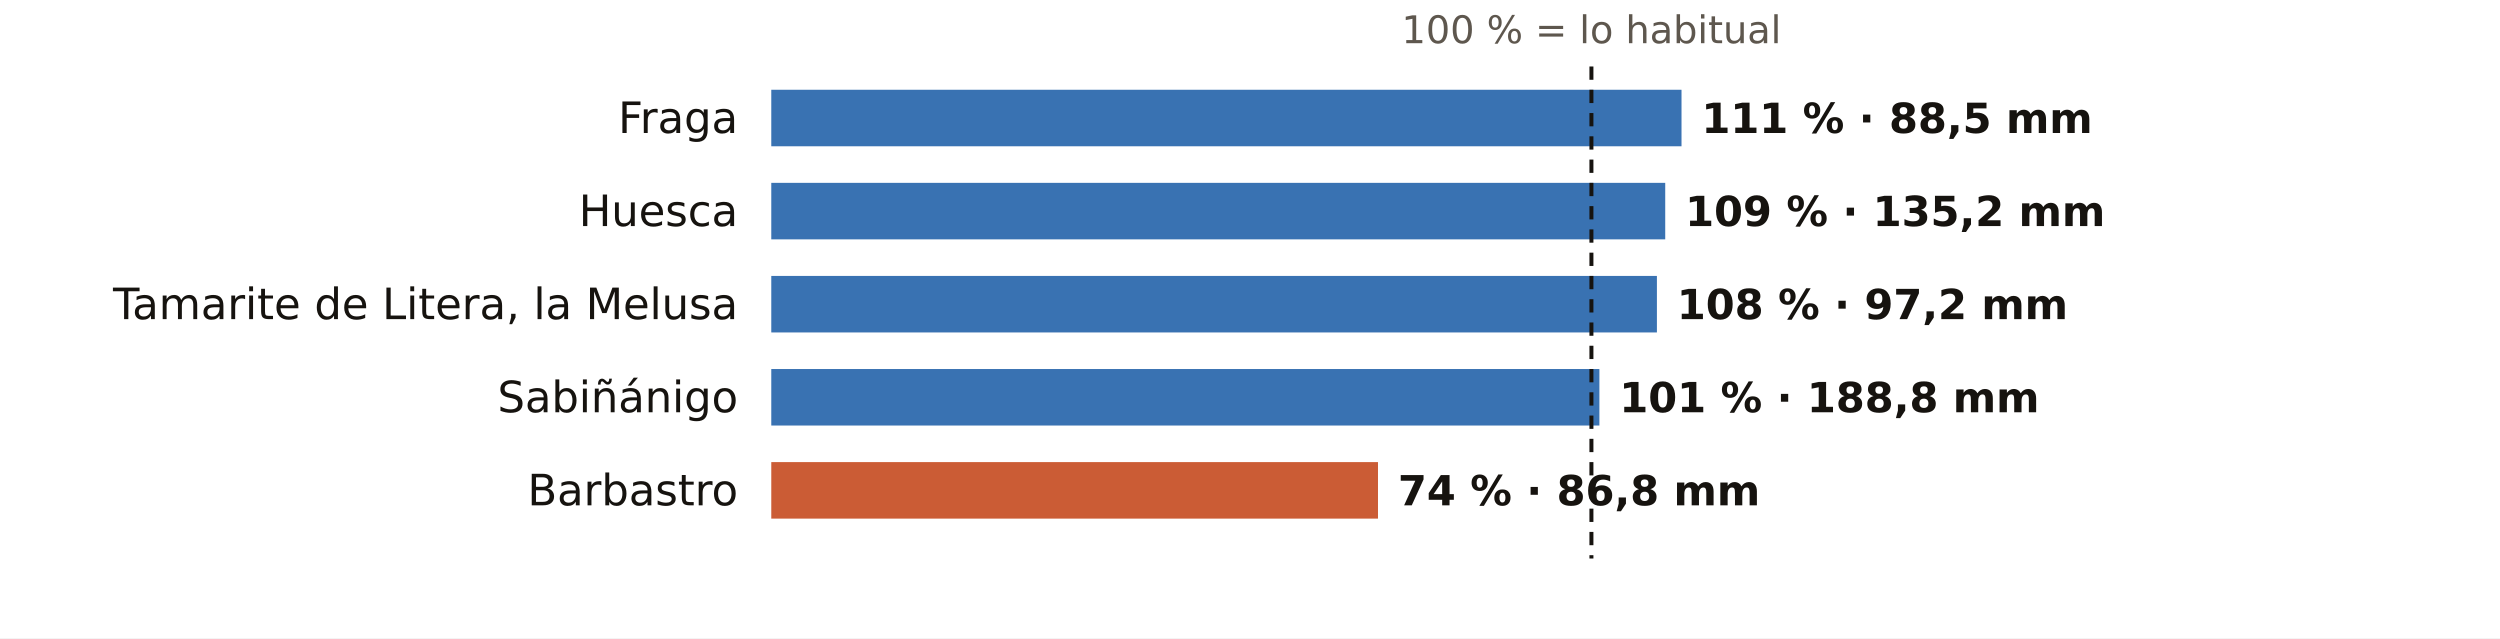
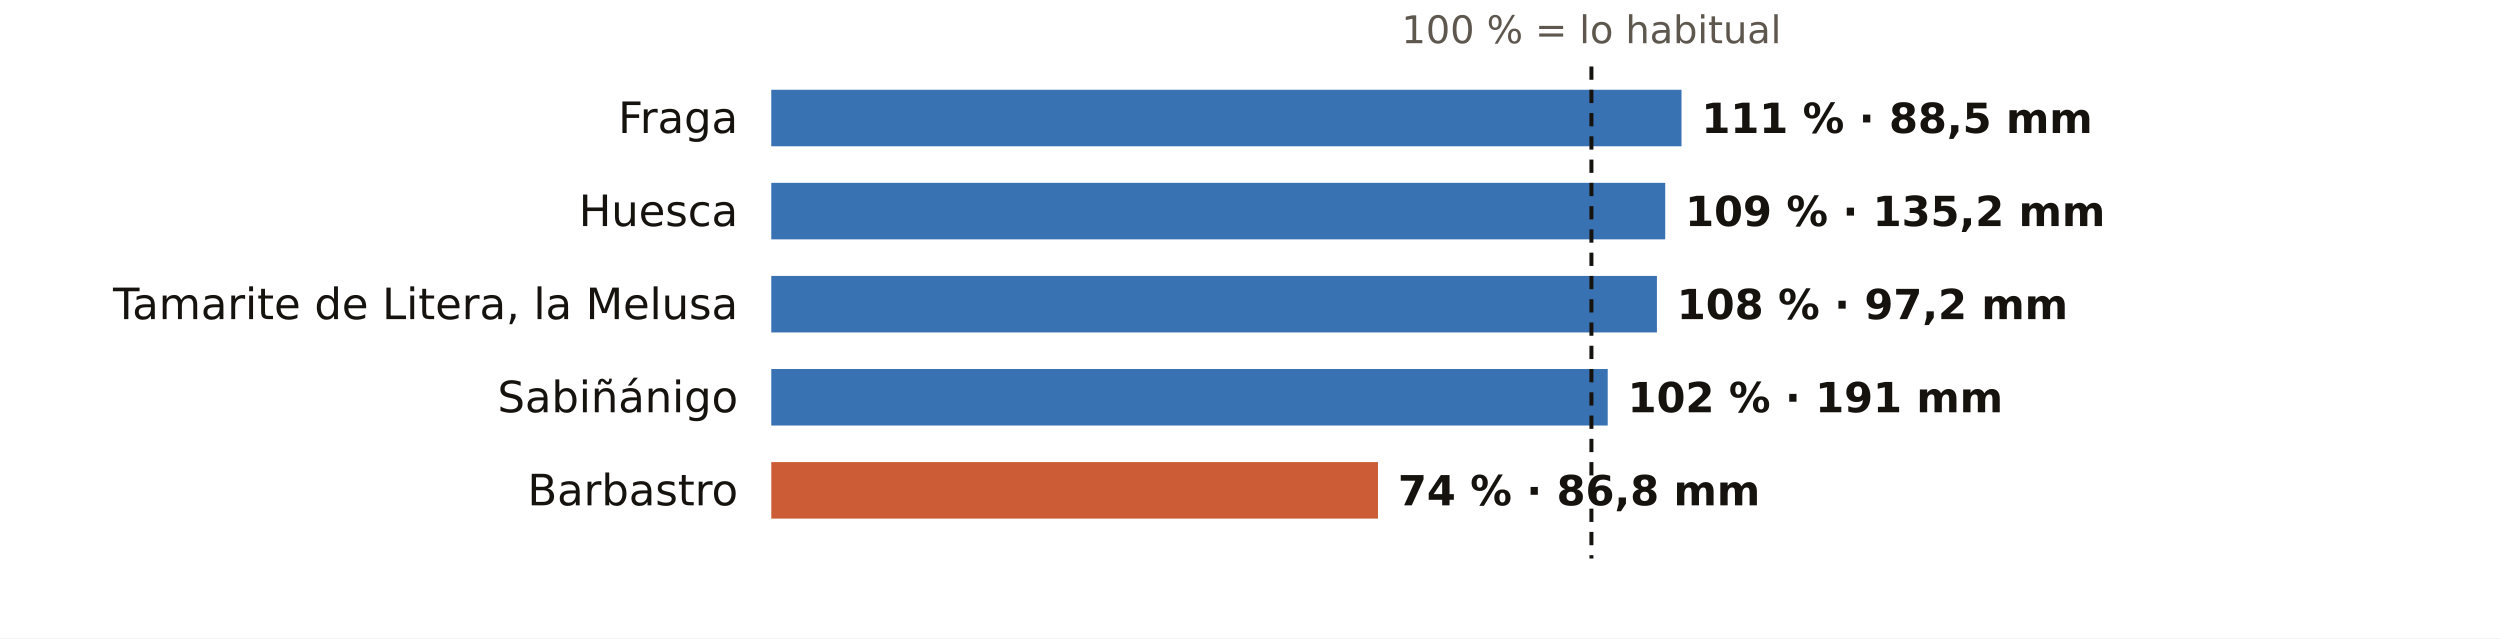
<svg xmlns="http://www.w3.org/2000/svg" viewBox="0 0 752 192" width="752" height="192" role="img" aria-label="El otoño en los pluviómetros de AEMET de Huesca: % de lo habitual">
  <rect width="752" height="192" fill="#FFFFFF" />
  <text x="478.7" y="13.0" font-size="11.5" fill="#5E574E" text-anchor="middle" font-weight="400" font-family="Public Sans, DejaVu Sans, Arial, sans-serif">100 % = lo habitual</text>
  <text x="222.0" y="40.0" font-size="13" fill="#16130F" text-anchor="end" font-weight="500" font-family="Public Sans, DejaVu Sans, Arial, sans-serif">Fraga</text>
  <rect x="232" y="27" width="273.8" height="17" fill="#1F5FA8" opacity="0.88" />
  <text x="511.8" y="40.0" font-size="12.5" fill="#16130F" text-anchor="start" font-weight="600" font-family="Public Sans, DejaVu Sans, Arial, sans-serif">111 % · 88,5 mm</text>
  <text x="222.0" y="68.0" font-size="13" fill="#16130F" text-anchor="end" font-weight="500" font-family="Public Sans, DejaVu Sans, Arial, sans-serif">Huesca</text>
  <rect x="232" y="55" width="268.9" height="17" fill="#1F5FA8" opacity="0.88" />
  <text x="506.9" y="68.0" font-size="12.5" fill="#16130F" text-anchor="start" font-weight="600" font-family="Public Sans, DejaVu Sans, Arial, sans-serif">109 % · 135,2 mm</text>
  <text x="222.0" y="96.0" font-size="13" fill="#16130F" text-anchor="end" font-weight="500" font-family="Public Sans, DejaVu Sans, Arial, sans-serif">Tamarite de Litera, la Melusa</text>
  <rect x="232" y="83" width="266.4" height="17" fill="#1F5FA8" opacity="0.88" />
  <text x="504.4" y="96.0" font-size="12.5" fill="#16130F" text-anchor="start" font-weight="600" font-family="Public Sans, DejaVu Sans, Arial, sans-serif">108 % · 97,2 mm</text>
  <text x="222.0" y="124.0" font-size="13" fill="#16130F" text-anchor="end" font-weight="500" font-family="Public Sans, DejaVu Sans, Arial, sans-serif">Sabiñánigo</text>
-   <rect x="232" y="111" width="249.1" height="17" fill="#1F5FA8" opacity="0.88" />
-   <text x="487.1" y="124.0" font-size="12.5" fill="#16130F" text-anchor="start" font-weight="600" font-family="Public Sans, DejaVu Sans, Arial, sans-serif">101 % · 188,8 mm</text>
+   <rect x="232" y="111" width="251.6" height="17" fill="#1F5FA8" opacity="0.88" />
+   <text x="489.6" y="124.0" font-size="12.5" fill="#16130F" text-anchor="start" font-weight="600" font-family="Public Sans, DejaVu Sans, Arial, sans-serif">102 % · 191 mm</text>
  <text x="222.0" y="152.0" font-size="13" fill="#16130F" text-anchor="end" font-weight="500" font-family="Public Sans, DejaVu Sans, Arial, sans-serif">Barbastro</text>
  <rect x="232" y="139" width="182.5" height="17" fill="#C4461A" opacity="0.88" />
  <text x="420.5" y="152.0" font-size="12.5" fill="#16130F" text-anchor="start" font-weight="600" font-family="Public Sans, DejaVu Sans, Arial, sans-serif">74 % · 86,8 mm</text>
  <line x1="478.7" x2="478.7" y1="20" y2="168" stroke="#16130F" stroke-width="1.2" stroke-dasharray="4 3" />
</svg>
